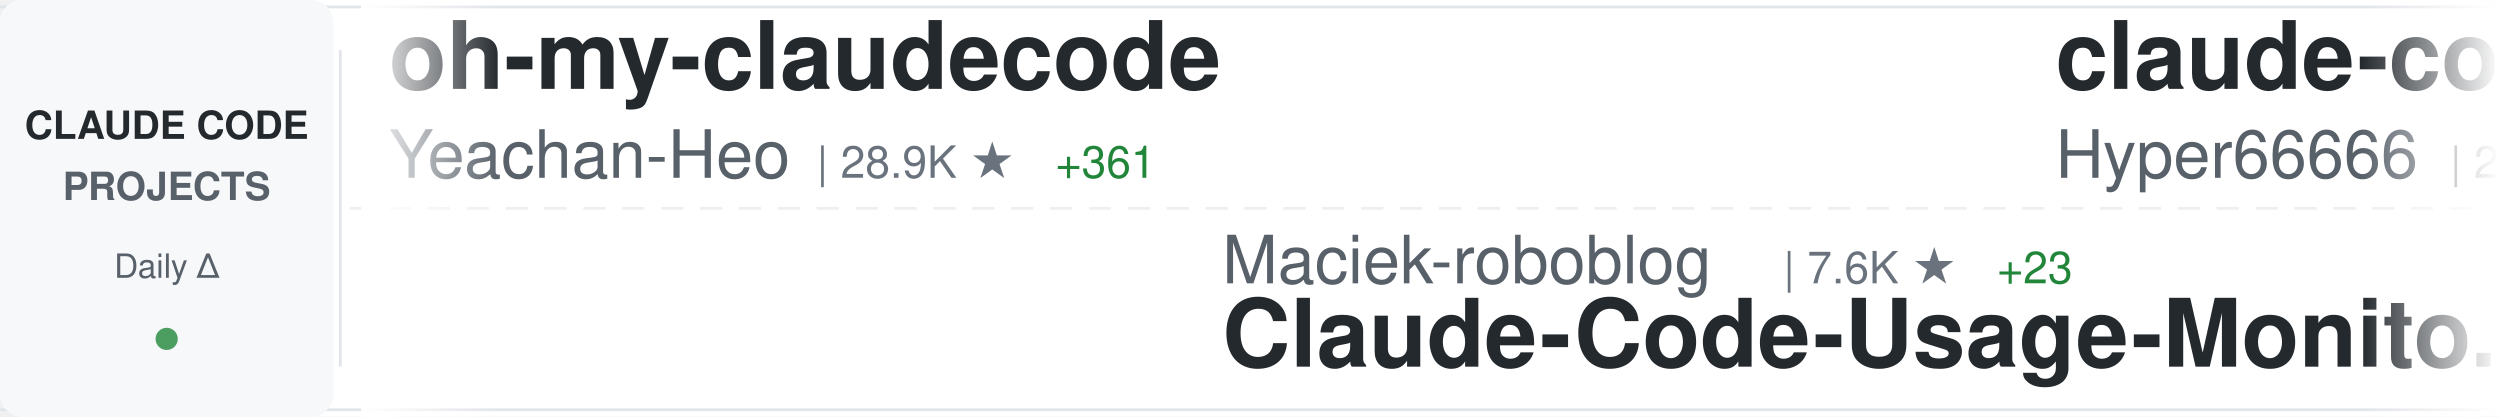
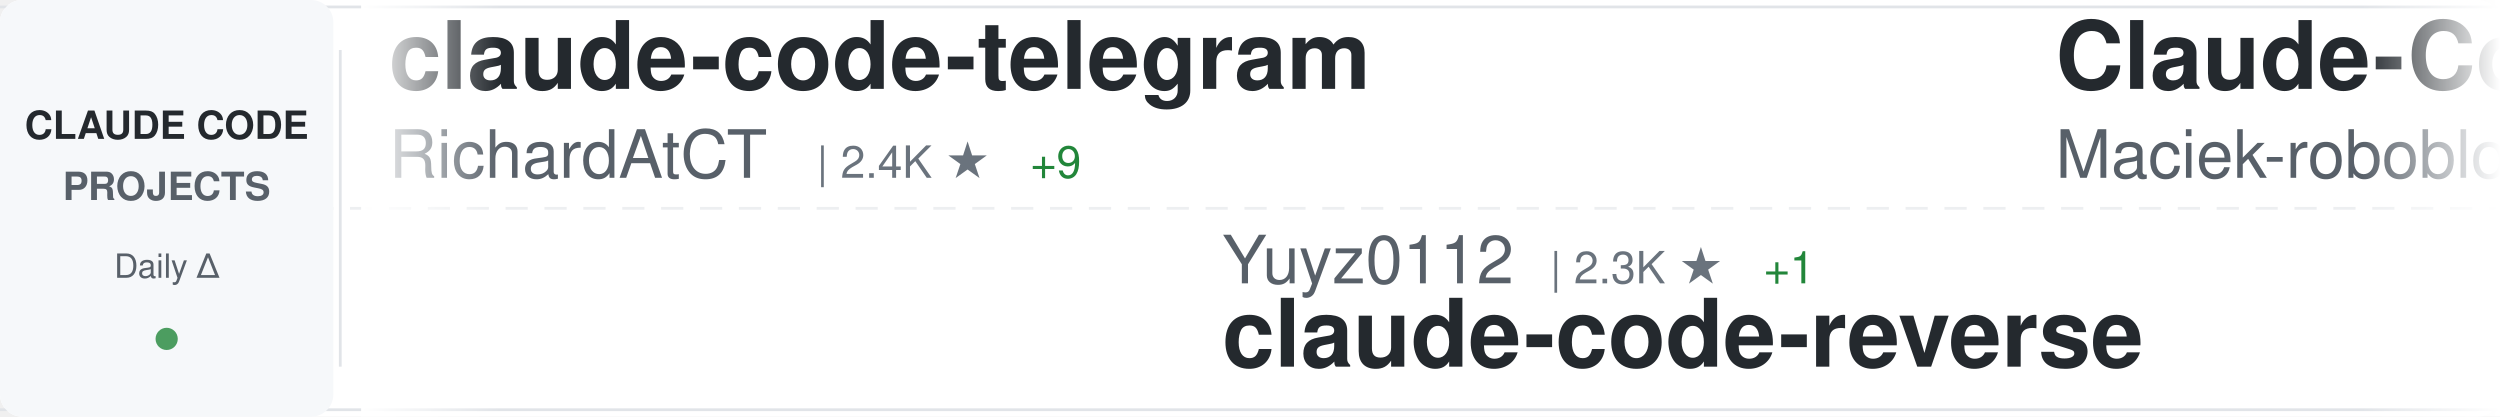
<svg xmlns="http://www.w3.org/2000/svg" width="900" height="150">
  <defs>
    <linearGradient id="awesomeLeftFade" x1="0%" y1="0%" x2="100%" y2="0%">
      <stop offset="0%" style="stop-color:#ffffff;stop-opacity:1" />
      <stop offset="100%" style="stop-color:#ffffff;stop-opacity:0" />
    </linearGradient>
    <linearGradient id="awesomeRightFade" x1="0%" y1="0%" x2="100%" y2="0%">
      <stop offset="0%" style="stop-color:#ffffff;stop-opacity:0" />
      <stop offset="100%" style="stop-color:#ffffff;stop-opacity:1" />
    </linearGradient>
  </defs>
  <rect width="900" height="150" fill="#ffffff" rx="8" />
  <rect x="0" y="2" width="900" height="1" fill="#e1e4e8" />
  <rect x="0" y="147" width="900" height="1" fill="#e1e4e8" />
  <line x1="0" y1="75" x2="900" y2="75" stroke="#e1e4e8" stroke-width="1" stroke-dasharray="8 6" opacity="0.6" />
  <rect x="0" y="0" width="120" height="150" fill="#f6f8fa" rx="8" />
  <text x="60" y="50" font-family="-apple-system, BlinkMacSystemFont, 'Segoe UI', Helvetica, Arial, sans-serif" font-size="14" font-weight="600" fill="#24292e" text-anchor="middle">CLAUDE CODE</text>
  <text x="60" y="72" font-family="-apple-system, BlinkMacSystemFont, 'Segoe UI', Helvetica, Arial, sans-serif" font-size="14" font-weight="600" fill="#586069" text-anchor="middle">PROJECTS</text>
  <text x="60" y="100" font-family="-apple-system, BlinkMacSystemFont, 'Segoe UI', Helvetica, Arial, sans-serif" font-size="12" font-weight="500" fill="#586069" text-anchor="middle">Daily Δ</text>
  <circle cx="60" cy="122" r="4" fill="#22863a" opacity="0.8" />
  <rect x="122" y="18" width="1" height="114" fill="#e1e4e8" />
  <clipPath id="awesomeTickerClip">
    <rect x="130" y="0" width="770" height="150" />
  </clipPath>
  <g clip-path="url(#awesomeTickerClip)">
    <g id="awesomeTickerItems">
      <animateTransform attributeName="transform" attributeType="XML" type="translate" from="0 0" to="-3000 0" dur="54s" repeatCount="indefinite" />
      <g transform="translate(0, 0)">
-         <text x="140" y="32" font-family="-apple-system, BlinkMacSystemFont, 'Segoe UI', Helvetica, Arial, sans-serif" font-size="34" font-weight="600" fill="#24292e">oh-my-claudecode</text>
-         <text x="140" y="64" font-family="-apple-system, BlinkMacSystemFont, 'Segoe UI', Helvetica, Arial, sans-serif" font-size="24" font-weight="400" fill="#586069">Yeachan-Heo</text>
-         <text x="294" y="64" font-family="-apple-system, BlinkMacSystemFont, 'Segoe UI', Helvetica, Arial, sans-serif" font-size="16" font-weight="500" fill="#6a737d">| 28.9K ★</text>
-         <text x="380" y="64" font-family="-apple-system, BlinkMacSystemFont, 'Segoe UI', Helvetica, Arial, sans-serif" font-size="16" font-weight="500" fill="#22863a"> +361</text>
+         <text x="140" y="32" font-family="-apple-system, BlinkMacSystemFont, 'Segoe UI', Helvetica, Arial, sans-serif" font-size="34" font-weight="600" fill="#24292e">claude-code-telegram</text>
+         <text x="140" y="64" font-family="-apple-system, BlinkMacSystemFont, 'Segoe UI', Helvetica, Arial, sans-serif" font-size="24" font-weight="400" fill="#586069">RichardAtCT</text>
+         <text x="294" y="64" font-family="-apple-system, BlinkMacSystemFont, 'Segoe UI', Helvetica, Arial, sans-serif" font-size="16" font-weight="500" fill="#6a737d">| 2.4K ★</text>
+         <text x="371" y="64" font-family="-apple-system, BlinkMacSystemFont, 'Segoe UI', Helvetica, Arial, sans-serif" font-size="16" font-weight="500" fill="#22863a"> +9</text>
      </g>
      <g transform="translate(300, 0)">
-         <text x="140" y="102" font-family="-apple-system, BlinkMacSystemFont, 'Segoe UI', Helvetica, Arial, sans-serif" font-size="24" font-weight="400" fill="#586069">Maciek-roboblog</text>
-         <text x="342" y="102" font-family="-apple-system, BlinkMacSystemFont, 'Segoe UI', Helvetica, Arial, sans-serif" font-size="16" font-weight="500" fill="#6a737d">| 7.6K ★</text>
-         <text x="419" y="102" font-family="-apple-system, BlinkMacSystemFont, 'Segoe UI', Helvetica, Arial, sans-serif" font-size="16" font-weight="500" fill="#22863a"> +23</text>
-         <text x="140" y="132" font-family="-apple-system, BlinkMacSystemFont, 'Segoe UI', Helvetica, Arial, sans-serif" font-size="34" font-weight="600" fill="#24292e">Claude-Code-Usage-Monito...</text>
+         <text x="140" y="102" font-family="-apple-system, BlinkMacSystemFont, 'Segoe UI', Helvetica, Arial, sans-serif" font-size="24" font-weight="400" fill="#586069">Yuyz0112</text>
+         <text x="258" y="102" font-family="-apple-system, BlinkMacSystemFont, 'Segoe UI', Helvetica, Arial, sans-serif" font-size="16" font-weight="500" fill="#6a737d">| 2.3K ★</text>
+         <text x="335" y="102" font-family="-apple-system, BlinkMacSystemFont, 'Segoe UI', Helvetica, Arial, sans-serif" font-size="16" font-weight="500" fill="#22863a"> +1</text>
+         <text x="140" y="132" font-family="-apple-system, BlinkMacSystemFont, 'Segoe UI', Helvetica, Arial, sans-serif" font-size="34" font-weight="600" fill="#24292e">claude-code-reverse</text>
      </g>
      <g transform="translate(600, 0)">
-         <text x="140" y="32" font-family="-apple-system, BlinkMacSystemFont, 'Segoe UI', Helvetica, Arial, sans-serif" font-size="34" font-weight="600" fill="#24292e">claude-code-sourcemap</text>
-         <text x="140" y="64" font-family="-apple-system, BlinkMacSystemFont, 'Segoe UI', Helvetica, Arial, sans-serif" font-size="24" font-weight="400" fill="#586069">Hyper66666</text>
-         <text x="282" y="64" font-family="-apple-system, BlinkMacSystemFont, 'Segoe UI', Helvetica, Arial, sans-serif" font-size="16" font-weight="500" fill="#6a737d">| 206 ★</text>
+         <text x="140" y="32" font-family="-apple-system, BlinkMacSystemFont, 'Segoe UI', Helvetica, Arial, sans-serif" font-size="34" font-weight="600" fill="#24292e">Claude-Code-Usage-Monito...</text>
+         <text x="140" y="64" font-family="-apple-system, BlinkMacSystemFont, 'Segoe UI', Helvetica, Arial, sans-serif" font-size="24" font-weight="400" fill="#586069">Maciek-roboblog</text>
+         <text x="342" y="64" font-family="-apple-system, BlinkMacSystemFont, 'Segoe UI', Helvetica, Arial, sans-serif" font-size="16" font-weight="500" fill="#6a737d">| 7.6K ★</text>
+         <text x="419" y="64" font-family="-apple-system, BlinkMacSystemFont, 'Segoe UI', Helvetica, Arial, sans-serif" font-size="16" font-weight="500" fill="#22863a"> +24</text>
      </g>
      <g transform="translate(900, 0)">
-         <text x="140" y="102" font-family="-apple-system, BlinkMacSystemFont, 'Segoe UI', Helvetica, Arial, sans-serif" font-size="24" font-weight="400" fill="#586069">Donchitos</text>
-         <text x="270" y="102" font-family="-apple-system, BlinkMacSystemFont, 'Segoe UI', Helvetica, Arial, sans-serif" font-size="16" font-weight="500" fill="#6a737d">| 9.7K ★</text>
-         <text x="347" y="102" font-family="-apple-system, BlinkMacSystemFont, 'Segoe UI', Helvetica, Arial, sans-serif" font-size="16" font-weight="500" fill="#22863a"> +586</text>
-         <text x="140" y="132" font-family="-apple-system, BlinkMacSystemFont, 'Segoe UI', Helvetica, Arial, sans-serif" font-size="34" font-weight="600" fill="#24292e">Claude-Code-Game-Studios</text>
+         <text x="140" y="102" font-family="-apple-system, BlinkMacSystemFont, 'Segoe UI', Helvetica, Arial, sans-serif" font-size="24" font-weight="400" fill="#586069">ChinaSiro</text>
+         <text x="270" y="102" font-family="-apple-system, BlinkMacSystemFont, 'Segoe UI', Helvetica, Arial, sans-serif" font-size="16" font-weight="500" fill="#6a737d">| 8.9K ★</text>
+         <text x="347" y="102" font-family="-apple-system, BlinkMacSystemFont, 'Segoe UI', Helvetica, Arial, sans-serif" font-size="16" font-weight="500" fill="#22863a"> +20</text>
+         <text x="140" y="132" font-family="-apple-system, BlinkMacSystemFont, 'Segoe UI', Helvetica, Arial, sans-serif" font-size="34" font-weight="600" fill="#24292e">claude-code-sourcemap</text>
      </g>
      <g transform="translate(1200, 0)">
-         <text x="140" y="32" font-family="-apple-system, BlinkMacSystemFont, 'Segoe UI', Helvetica, Arial, sans-serif" font-size="34" font-weight="600" fill="#24292e">claude-plugins-official</text>
-         <text x="140" y="64" font-family="-apple-system, BlinkMacSystemFont, 'Segoe UI', Helvetica, Arial, sans-serif" font-size="24" font-weight="400" fill="#586069">anthropics</text>
-         <text x="282" y="64" font-family="-apple-system, BlinkMacSystemFont, 'Segoe UI', Helvetica, Arial, sans-serif" font-size="16" font-weight="500" fill="#6a737d">| 17.0K ★</text>
-         <text x="368" y="64" font-family="-apple-system, BlinkMacSystemFont, 'Segoe UI', Helvetica, Arial, sans-serif" font-size="16" font-weight="500" fill="#22863a"> +89</text>
+         <text x="140" y="32" font-family="-apple-system, BlinkMacSystemFont, 'Segoe UI', Helvetica, Arial, sans-serif" font-size="34" font-weight="600" fill="#24292e">cc-haha</text>
+         <text x="140" y="64" font-family="-apple-system, BlinkMacSystemFont, 'Segoe UI', Helvetica, Arial, sans-serif" font-size="24" font-weight="400" fill="#586069">NanmiCoder</text>
+         <text x="282" y="64" font-family="-apple-system, BlinkMacSystemFont, 'Segoe UI', Helvetica, Arial, sans-serif" font-size="16" font-weight="500" fill="#6a737d">| 6.0K ★</text>
+         <text x="359" y="64" font-family="-apple-system, BlinkMacSystemFont, 'Segoe UI', Helvetica, Arial, sans-serif" font-size="16" font-weight="500" fill="#22863a"> +65</text>
      </g>
      <g transform="translate(1500, 0)">
-         <text x="140" y="102" font-family="-apple-system, BlinkMacSystemFont, 'Segoe UI', Helvetica, Arial, sans-serif" font-size="24" font-weight="400" fill="#586069">freestylefly</text>
-         <text x="306" y="102" font-family="-apple-system, BlinkMacSystemFont, 'Segoe UI', Helvetica, Arial, sans-serif" font-size="16" font-weight="500" fill="#6a737d">| 120 ★</text>
-         <text x="374" y="102" font-family="-apple-system, BlinkMacSystemFont, 'Segoe UI', Helvetica, Arial, sans-serif" font-size="16" font-weight="500" fill="#22863a"> +1</text>
-         <text x="140" y="132" font-family="-apple-system, BlinkMacSystemFont, 'Segoe UI', Helvetica, Arial, sans-serif" font-size="34" font-weight="600" fill="#24292e">claude-code</text>
+         <text x="140" y="102" font-family="-apple-system, BlinkMacSystemFont, 'Segoe UI', Helvetica, Arial, sans-serif" font-size="24" font-weight="400" fill="#586069">alejandrobalderas</text>
+         <text x="366" y="102" font-family="-apple-system, BlinkMacSystemFont, 'Segoe UI', Helvetica, Arial, sans-serif" font-size="16" font-weight="500" fill="#6a737d">| 1.5K ★</text>
+         <text x="443" y="102" font-family="-apple-system, BlinkMacSystemFont, 'Segoe UI', Helvetica, Arial, sans-serif" font-size="16" font-weight="500" fill="#22863a"> +77</text>
+         <text x="140" y="132" font-family="-apple-system, BlinkMacSystemFont, 'Segoe UI', Helvetica, Arial, sans-serif" font-size="34" font-weight="600" fill="#24292e">claude-code-from-source</text>
      </g>
      <g transform="translate(1800, 0)">
-         <text x="140" y="32" font-family="-apple-system, BlinkMacSystemFont, 'Segoe UI', Helvetica, Arial, sans-serif" font-size="34" font-weight="600" fill="#24292e">claude-code-source-code-...</text>
-         <text x="140" y="64" font-family="-apple-system, BlinkMacSystemFont, 'Segoe UI', Helvetica, Arial, sans-serif" font-size="24" font-weight="400" fill="#586069">ghuntley</text>
-         <text x="258" y="64" font-family="-apple-system, BlinkMacSystemFont, 'Segoe UI', Helvetica, Arial, sans-serif" font-size="16" font-weight="500" fill="#6a737d">| 971 ★</text>
+         <text x="140" y="32" font-family="-apple-system, BlinkMacSystemFont, 'Segoe UI', Helvetica, Arial, sans-serif" font-size="34" font-weight="600" fill="#24292e">claude-code-guide</text>
+         <text x="140" y="64" font-family="-apple-system, BlinkMacSystemFont, 'Segoe UI', Helvetica, Arial, sans-serif" font-size="24" font-weight="400" fill="#586069">Cranot</text>
+         <text x="234" y="64" font-family="-apple-system, BlinkMacSystemFont, 'Segoe UI', Helvetica, Arial, sans-serif" font-size="16" font-weight="500" fill="#6a737d">| 2.6K ★</text>
+         <text x="311" y="64" font-family="-apple-system, BlinkMacSystemFont, 'Segoe UI', Helvetica, Arial, sans-serif" font-size="16" font-weight="500" fill="#22863a"> +5</text>
      </g>
      <g transform="translate(2100, 0)">
        <text x="140" y="102" font-family="-apple-system, BlinkMacSystemFont, 'Segoe UI', Helvetica, Arial, sans-serif" font-size="24" font-weight="400" fill="#586069">Windy3f3f3f3f</text>
        <text x="318" y="102" font-family="-apple-system, BlinkMacSystemFont, 'Segoe UI', Helvetica, Arial, sans-serif" font-size="16" font-weight="500" fill="#6a737d">| 1.9K ★</text>
-         <text x="395" y="102" font-family="-apple-system, BlinkMacSystemFont, 'Segoe UI', Helvetica, Arial, sans-serif" font-size="16" font-weight="500" fill="#22863a"> +36</text>
+         <text x="395" y="102" font-family="-apple-system, BlinkMacSystemFont, 'Segoe UI', Helvetica, Arial, sans-serif" font-size="16" font-weight="500" fill="#22863a"> +34</text>
        <text x="140" y="132" font-family="-apple-system, BlinkMacSystemFont, 'Segoe UI', Helvetica, Arial, sans-serif" font-size="34" font-weight="600" fill="#24292e">how-claude-code-works</text>
      </g>
      <g transform="translate(2400, 0)">
-         <text x="140" y="32" font-family="-apple-system, BlinkMacSystemFont, 'Segoe UI', Helvetica, Arial, sans-serif" font-size="34" font-weight="600" fill="#24292e">learn-claude-code</text>
-         <text x="140" y="64" font-family="-apple-system, BlinkMacSystemFont, 'Segoe UI', Helvetica, Arial, sans-serif" font-size="24" font-weight="400" fill="#586069">shareAI-lab</text>
-         <text x="294" y="64" font-family="-apple-system, BlinkMacSystemFont, 'Segoe UI', Helvetica, Arial, sans-serif" font-size="16" font-weight="500" fill="#6a737d">| 53.5K ★</text>
-         <text x="380" y="64" font-family="-apple-system, BlinkMacSystemFont, 'Segoe UI', Helvetica, Arial, sans-serif" font-size="16" font-weight="500" fill="#22863a"> +514</text>
+         <text x="140" y="32" font-family="-apple-system, BlinkMacSystemFont, 'Segoe UI', Helvetica, Arial, sans-serif" font-size="34" font-weight="600" fill="#24292e">awesome-claude-code-suba...</text>
+         <text x="140" y="64" font-family="-apple-system, BlinkMacSystemFont, 'Segoe UI', Helvetica, Arial, sans-serif" font-size="24" font-weight="400" fill="#586069">VoltAgent</text>
+         <text x="270" y="64" font-family="-apple-system, BlinkMacSystemFont, 'Segoe UI', Helvetica, Arial, sans-serif" font-size="16" font-weight="500" fill="#6a737d">| 17.4K ★</text>
+         <text x="356" y="64" font-family="-apple-system, BlinkMacSystemFont, 'Segoe UI', Helvetica, Arial, sans-serif" font-size="16" font-weight="500" fill="#22863a"> +98</text>
      </g>
      <g transform="translate(2700, 0)">
-         <text x="140" y="102" font-family="-apple-system, BlinkMacSystemFont, 'Segoe UI', Helvetica, Arial, sans-serif" font-size="24" font-weight="400" fill="#586069">guanshan</text>
-         <text x="258" y="102" font-family="-apple-system, BlinkMacSystemFont, 'Segoe UI', Helvetica, Arial, sans-serif" font-size="16" font-weight="500" fill="#6a737d">| 55 ★</text>
-         <text x="140" y="132" font-family="-apple-system, BlinkMacSystemFont, 'Segoe UI', Helvetica, Arial, sans-serif" font-size="34" font-weight="600" fill="#24292e">ClaudeCode</text>
+         <text x="140" y="102" font-family="-apple-system, BlinkMacSystemFont, 'Segoe UI', Helvetica, Arial, sans-serif" font-size="24" font-weight="400" fill="#586069">diet103</text>
+         <text x="246" y="102" font-family="-apple-system, BlinkMacSystemFont, 'Segoe UI', Helvetica, Arial, sans-serif" font-size="16" font-weight="500" fill="#6a737d">| 9.5K ★</text>
+         <text x="323" y="102" font-family="-apple-system, BlinkMacSystemFont, 'Segoe UI', Helvetica, Arial, sans-serif" font-size="16" font-weight="500" fill="#22863a"> +3</text>
+         <text x="140" y="132" font-family="-apple-system, BlinkMacSystemFont, 'Segoe UI', Helvetica, Arial, sans-serif" font-size="34" font-weight="600" fill="#24292e">claude-code-infrastructu...</text>
      </g>
      <g transform="translate(3000, 0)">
-         <text x="140" y="32" font-family="-apple-system, BlinkMacSystemFont, 'Segoe UI', Helvetica, Arial, sans-serif" font-size="34" font-weight="600" fill="#24292e">oh-my-claudecode</text>
-         <text x="140" y="64" font-family="-apple-system, BlinkMacSystemFont, 'Segoe UI', Helvetica, Arial, sans-serif" font-size="24" font-weight="400" fill="#586069">Yeachan-Heo</text>
-         <text x="294" y="64" font-family="-apple-system, BlinkMacSystemFont, 'Segoe UI', Helvetica, Arial, sans-serif" font-size="16" font-weight="500" fill="#6a737d">| 28.9K ★</text>
-         <text x="380" y="64" font-family="-apple-system, BlinkMacSystemFont, 'Segoe UI', Helvetica, Arial, sans-serif" font-size="16" font-weight="500" fill="#22863a"> +361</text>
+         <text x="140" y="32" font-family="-apple-system, BlinkMacSystemFont, 'Segoe UI', Helvetica, Arial, sans-serif" font-size="34" font-weight="600" fill="#24292e">claude-code-telegram</text>
+         <text x="140" y="64" font-family="-apple-system, BlinkMacSystemFont, 'Segoe UI', Helvetica, Arial, sans-serif" font-size="24" font-weight="400" fill="#586069">RichardAtCT</text>
+         <text x="294" y="64" font-family="-apple-system, BlinkMacSystemFont, 'Segoe UI', Helvetica, Arial, sans-serif" font-size="16" font-weight="500" fill="#6a737d">| 2.4K ★</text>
+         <text x="371" y="64" font-family="-apple-system, BlinkMacSystemFont, 'Segoe UI', Helvetica, Arial, sans-serif" font-size="16" font-weight="500" fill="#22863a"> +9</text>
      </g>
      <g transform="translate(3300, 0)">
-         <text x="140" y="102" font-family="-apple-system, BlinkMacSystemFont, 'Segoe UI', Helvetica, Arial, sans-serif" font-size="24" font-weight="400" fill="#586069">Maciek-roboblog</text>
-         <text x="342" y="102" font-family="-apple-system, BlinkMacSystemFont, 'Segoe UI', Helvetica, Arial, sans-serif" font-size="16" font-weight="500" fill="#6a737d">| 7.6K ★</text>
-         <text x="419" y="102" font-family="-apple-system, BlinkMacSystemFont, 'Segoe UI', Helvetica, Arial, sans-serif" font-size="16" font-weight="500" fill="#22863a"> +23</text>
-         <text x="140" y="132" font-family="-apple-system, BlinkMacSystemFont, 'Segoe UI', Helvetica, Arial, sans-serif" font-size="34" font-weight="600" fill="#24292e">Claude-Code-Usage-Monito...</text>
+         <text x="140" y="102" font-family="-apple-system, BlinkMacSystemFont, 'Segoe UI', Helvetica, Arial, sans-serif" font-size="24" font-weight="400" fill="#586069">Yuyz0112</text>
+         <text x="258" y="102" font-family="-apple-system, BlinkMacSystemFont, 'Segoe UI', Helvetica, Arial, sans-serif" font-size="16" font-weight="500" fill="#6a737d">| 2.3K ★</text>
+         <text x="335" y="102" font-family="-apple-system, BlinkMacSystemFont, 'Segoe UI', Helvetica, Arial, sans-serif" font-size="16" font-weight="500" fill="#22863a"> +1</text>
+         <text x="140" y="132" font-family="-apple-system, BlinkMacSystemFont, 'Segoe UI', Helvetica, Arial, sans-serif" font-size="34" font-weight="600" fill="#24292e">claude-code-reverse</text>
      </g>
      <g transform="translate(3600, 0)">
-         <text x="140" y="32" font-family="-apple-system, BlinkMacSystemFont, 'Segoe UI', Helvetica, Arial, sans-serif" font-size="34" font-weight="600" fill="#24292e">claude-code-sourcemap</text>
-         <text x="140" y="64" font-family="-apple-system, BlinkMacSystemFont, 'Segoe UI', Helvetica, Arial, sans-serif" font-size="24" font-weight="400" fill="#586069">Hyper66666</text>
-         <text x="282" y="64" font-family="-apple-system, BlinkMacSystemFont, 'Segoe UI', Helvetica, Arial, sans-serif" font-size="16" font-weight="500" fill="#6a737d">| 206 ★</text>
+         <text x="140" y="32" font-family="-apple-system, BlinkMacSystemFont, 'Segoe UI', Helvetica, Arial, sans-serif" font-size="34" font-weight="600" fill="#24292e">Claude-Code-Usage-Monito...</text>
+         <text x="140" y="64" font-family="-apple-system, BlinkMacSystemFont, 'Segoe UI', Helvetica, Arial, sans-serif" font-size="24" font-weight="400" fill="#586069">Maciek-roboblog</text>
+         <text x="342" y="64" font-family="-apple-system, BlinkMacSystemFont, 'Segoe UI', Helvetica, Arial, sans-serif" font-size="16" font-weight="500" fill="#6a737d">| 7.6K ★</text>
+         <text x="419" y="64" font-family="-apple-system, BlinkMacSystemFont, 'Segoe UI', Helvetica, Arial, sans-serif" font-size="16" font-weight="500" fill="#22863a"> +24</text>
      </g>
      <g transform="translate(3900, 0)">
-         <text x="140" y="102" font-family="-apple-system, BlinkMacSystemFont, 'Segoe UI', Helvetica, Arial, sans-serif" font-size="24" font-weight="400" fill="#586069">Donchitos</text>
-         <text x="270" y="102" font-family="-apple-system, BlinkMacSystemFont, 'Segoe UI', Helvetica, Arial, sans-serif" font-size="16" font-weight="500" fill="#6a737d">| 9.7K ★</text>
-         <text x="347" y="102" font-family="-apple-system, BlinkMacSystemFont, 'Segoe UI', Helvetica, Arial, sans-serif" font-size="16" font-weight="500" fill="#22863a"> +586</text>
-         <text x="140" y="132" font-family="-apple-system, BlinkMacSystemFont, 'Segoe UI', Helvetica, Arial, sans-serif" font-size="34" font-weight="600" fill="#24292e">Claude-Code-Game-Studios</text>
+         <text x="140" y="102" font-family="-apple-system, BlinkMacSystemFont, 'Segoe UI', Helvetica, Arial, sans-serif" font-size="24" font-weight="400" fill="#586069">ChinaSiro</text>
+         <text x="270" y="102" font-family="-apple-system, BlinkMacSystemFont, 'Segoe UI', Helvetica, Arial, sans-serif" font-size="16" font-weight="500" fill="#6a737d">| 8.9K ★</text>
+         <text x="347" y="102" font-family="-apple-system, BlinkMacSystemFont, 'Segoe UI', Helvetica, Arial, sans-serif" font-size="16" font-weight="500" fill="#22863a"> +20</text>
+         <text x="140" y="132" font-family="-apple-system, BlinkMacSystemFont, 'Segoe UI', Helvetica, Arial, sans-serif" font-size="34" font-weight="600" fill="#24292e">claude-code-sourcemap</text>
      </g>
    </g>
  </g>
  <rect x="130" y="0" width="50" height="150" fill="url(#awesomeLeftFade)" />
  <rect x="850" y="0" width="50" height="150" fill="url(#awesomeRightFade)" />
</svg>
